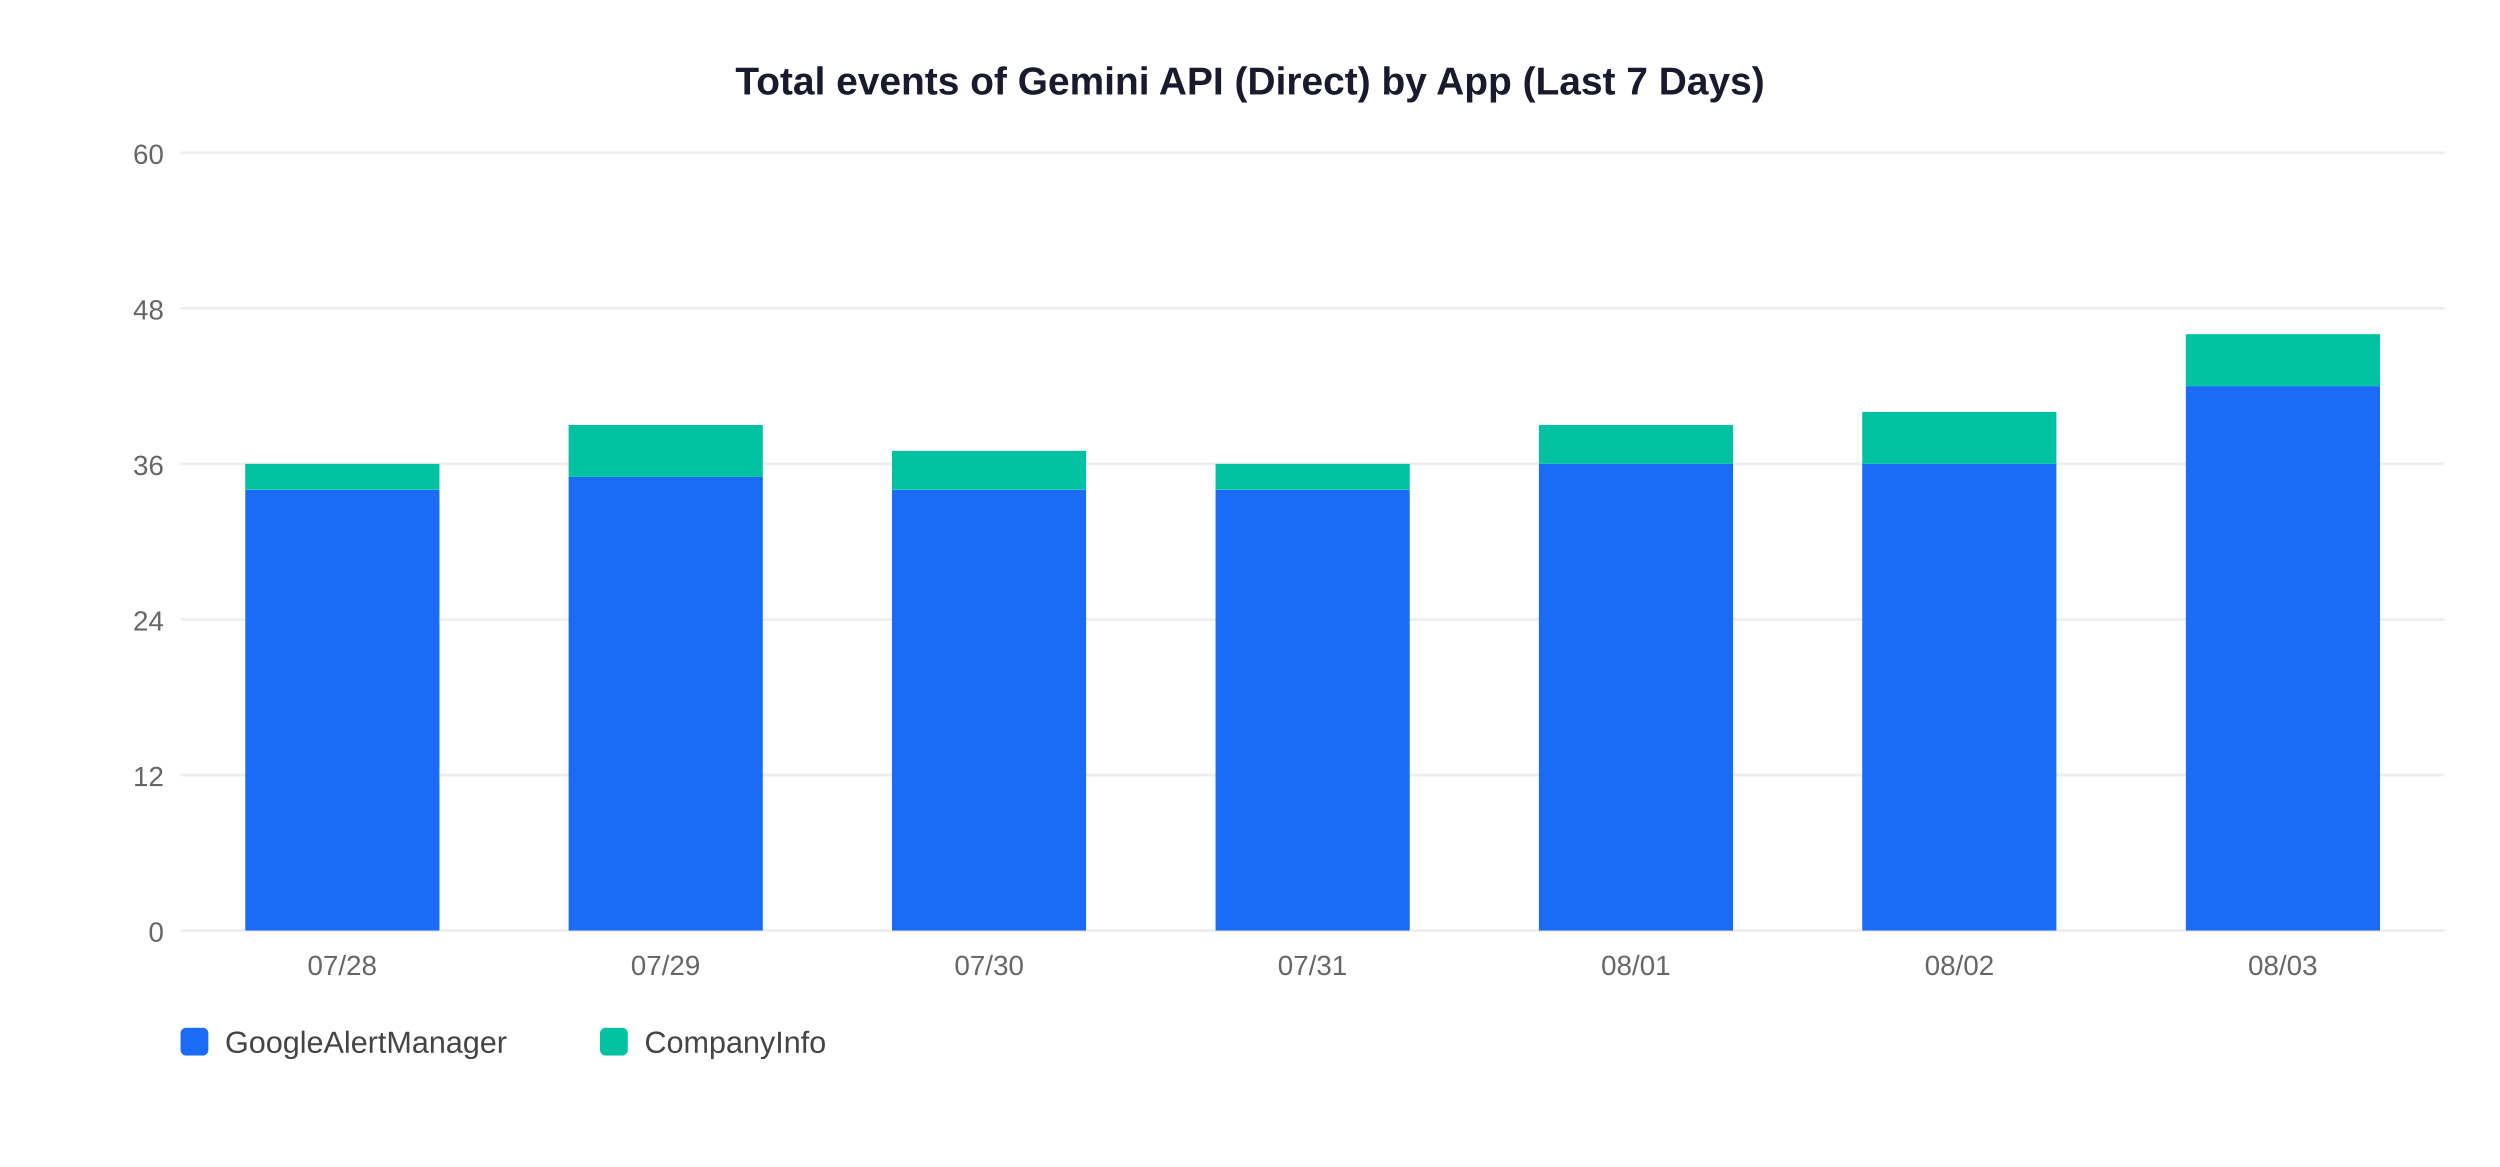
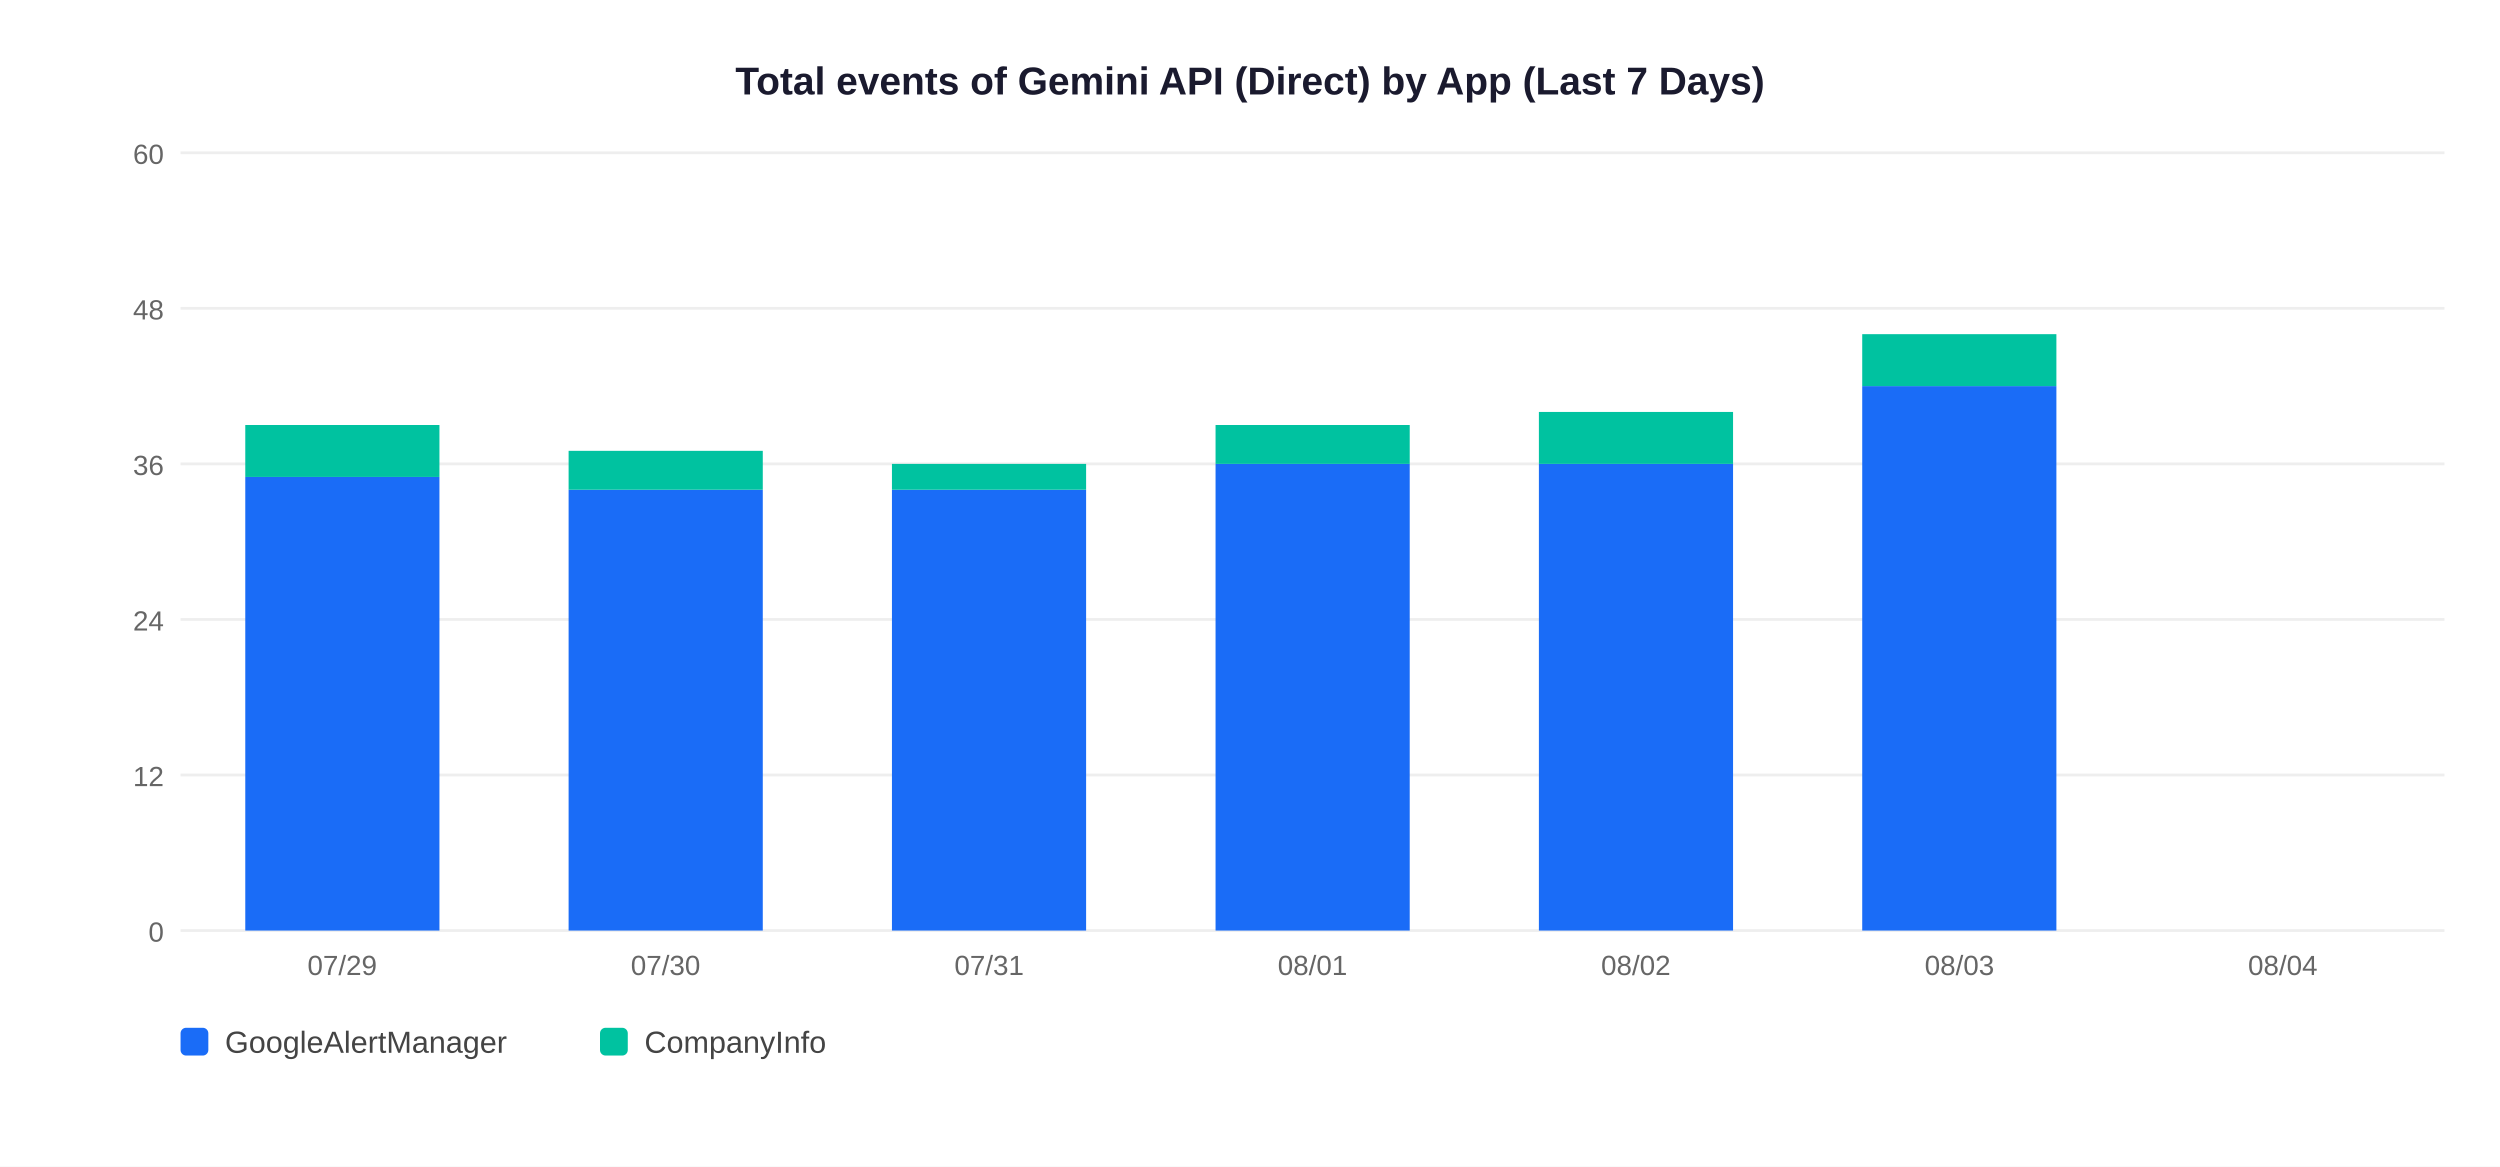
<svg xmlns="http://www.w3.org/2000/svg" width="900" height="420">
  <rect width="900" height="420" fill="white" />
  <text x="450" y="34" text-anchor="middle" font-size="14" font-weight="bold" font-family="Arial,sans-serif" fill="#1a1a2e">Total events of Gemini API (Direct) by App (Last 7 Days)</text>
  <line x1="65" y1="335" x2="880" y2="335" stroke="#EEEEEE" stroke-width="1" />
  <text x="59" y="339" text-anchor="end" font-size="10" font-family="Arial,sans-serif" fill="#666">0</text>
  <line x1="65" y1="279" x2="880" y2="279" stroke="#EEEEEE" stroke-width="1" />
  <text x="59" y="283" text-anchor="end" font-size="10" font-family="Arial,sans-serif" fill="#666">12</text>
  <line x1="65" y1="223" x2="880" y2="223" stroke="#EEEEEE" stroke-width="1" />
  <text x="59" y="227" text-anchor="end" font-size="10" font-family="Arial,sans-serif" fill="#666">24</text>
  <line x1="65" y1="167" x2="880" y2="167" stroke="#EEEEEE" stroke-width="1" />
  <text x="59" y="171" text-anchor="end" font-size="10" font-family="Arial,sans-serif" fill="#666">36</text>
  <line x1="65" y1="111" x2="880" y2="111" stroke="#EEEEEE" stroke-width="1" />
  <text x="59" y="115" text-anchor="end" font-size="10" font-family="Arial,sans-serif" fill="#666">48</text>
  <line x1="65" y1="55" x2="880" y2="55" stroke="#EEEEEE" stroke-width="1" />
  <text x="59" y="59" text-anchor="end" font-size="10" font-family="Arial,sans-serif" fill="#666">60</text>
-   <rect x="88.3" y="176.3" width="69.9" height="158.7" fill="#1A6CF7" />
-   <rect x="88.3" y="167.0" width="69.9" height="9.3" fill="#00C2A0" />
-   <text x="123.2" y="351" text-anchor="middle" font-size="10" font-family="Arial,sans-serif" fill="#666">07/28</text>
-   <rect x="204.7" y="171.7" width="69.9" height="163.3" fill="#1A6CF7" />
-   <rect x="204.7" y="153.0" width="69.9" height="18.7" fill="#00C2A0" />
-   <text x="239.6" y="351" text-anchor="middle" font-size="10" font-family="Arial,sans-serif" fill="#666">07/29</text>
+   <rect x="88.3" y="171.7" width="69.9" height="163.3" fill="#1A6CF7" />
+   <rect x="88.3" y="153.0" width="69.9" height="18.7" fill="#00C2A0" />
+   <text x="123.2" y="351" text-anchor="middle" font-size="10" font-family="Arial,sans-serif" fill="#666">07/29</text>
+   <rect x="204.7" y="176.3" width="69.9" height="158.7" fill="#1A6CF7" />
+   <rect x="204.7" y="162.3" width="69.9" height="14.0" fill="#00C2A0" />
+   <text x="239.6" y="351" text-anchor="middle" font-size="10" font-family="Arial,sans-serif" fill="#666">07/30</text>
  <rect x="321.1" y="176.3" width="69.9" height="158.7" fill="#1A6CF7" />
-   <rect x="321.1" y="162.3" width="69.9" height="14.0" fill="#00C2A0" />
-   <text x="356.1" y="351" text-anchor="middle" font-size="10" font-family="Arial,sans-serif" fill="#666">07/30</text>
-   <rect x="437.6" y="176.3" width="69.9" height="158.7" fill="#1A6CF7" />
-   <rect x="437.6" y="167.0" width="69.9" height="9.3" fill="#00C2A0" />
-   <text x="472.5" y="351" text-anchor="middle" font-size="10" font-family="Arial,sans-serif" fill="#666">07/31</text>
+   <rect x="321.1" y="167.0" width="69.9" height="9.3" fill="#00C2A0" />
+   <text x="356.1" y="351" text-anchor="middle" font-size="10" font-family="Arial,sans-serif" fill="#666">07/31</text>
+   <rect x="437.6" y="167.0" width="69.9" height="168.0" fill="#1A6CF7" />
+   <rect x="437.6" y="153.0" width="69.9" height="14.0" fill="#00C2A0" />
+   <text x="472.5" y="351" text-anchor="middle" font-size="10" font-family="Arial,sans-serif" fill="#666">08/01</text>
  <rect x="554.0" y="167.0" width="69.9" height="168.0" fill="#1A6CF7" />
-   <rect x="554.0" y="153.0" width="69.9" height="14.0" fill="#00C2A0" />
-   <text x="588.9" y="351" text-anchor="middle" font-size="10" font-family="Arial,sans-serif" fill="#666">08/01</text>
-   <rect x="670.4" y="167.0" width="69.9" height="168.0" fill="#1A6CF7" />
-   <rect x="670.4" y="148.3" width="69.9" height="18.7" fill="#00C2A0" />
-   <text x="705.4" y="351" text-anchor="middle" font-size="10" font-family="Arial,sans-serif" fill="#666">08/02</text>
-   <rect x="786.9" y="139.0" width="69.9" height="196.0" fill="#1A6CF7" />
-   <rect x="786.9" y="120.3" width="69.9" height="18.7" fill="#00C2A0" />
-   <text x="821.8" y="351" text-anchor="middle" font-size="10" font-family="Arial,sans-serif" fill="#666">08/03</text>
+   <rect x="554.0" y="148.3" width="69.9" height="18.7" fill="#00C2A0" />
+   <text x="588.9" y="351" text-anchor="middle" font-size="10" font-family="Arial,sans-serif" fill="#666">08/02</text>
+   <rect x="670.4" y="139.0" width="69.9" height="196.0" fill="#1A6CF7" />
+   <rect x="670.4" y="120.3" width="69.9" height="18.7" fill="#00C2A0" />
+   <text x="705.4" y="351" text-anchor="middle" font-size="10" font-family="Arial,sans-serif" fill="#666">08/03</text>
+   <text x="821.8" y="351" text-anchor="middle" font-size="10" font-family="Arial,sans-serif" fill="#666">08/04</text>
  <rect x="65" y="370" width="10" height="10" rx="2" fill="#1A6CF7" />
  <text x="81" y="379" font-size="11" font-family="Arial,sans-serif" fill="#444">GoogleAlertManager</text>
  <rect x="216" y="370" width="10" height="10" rx="2" fill="#00C2A0" />
  <text x="232" y="379" font-size="11" font-family="Arial,sans-serif" fill="#444">CompanyInfo</text>
</svg>
